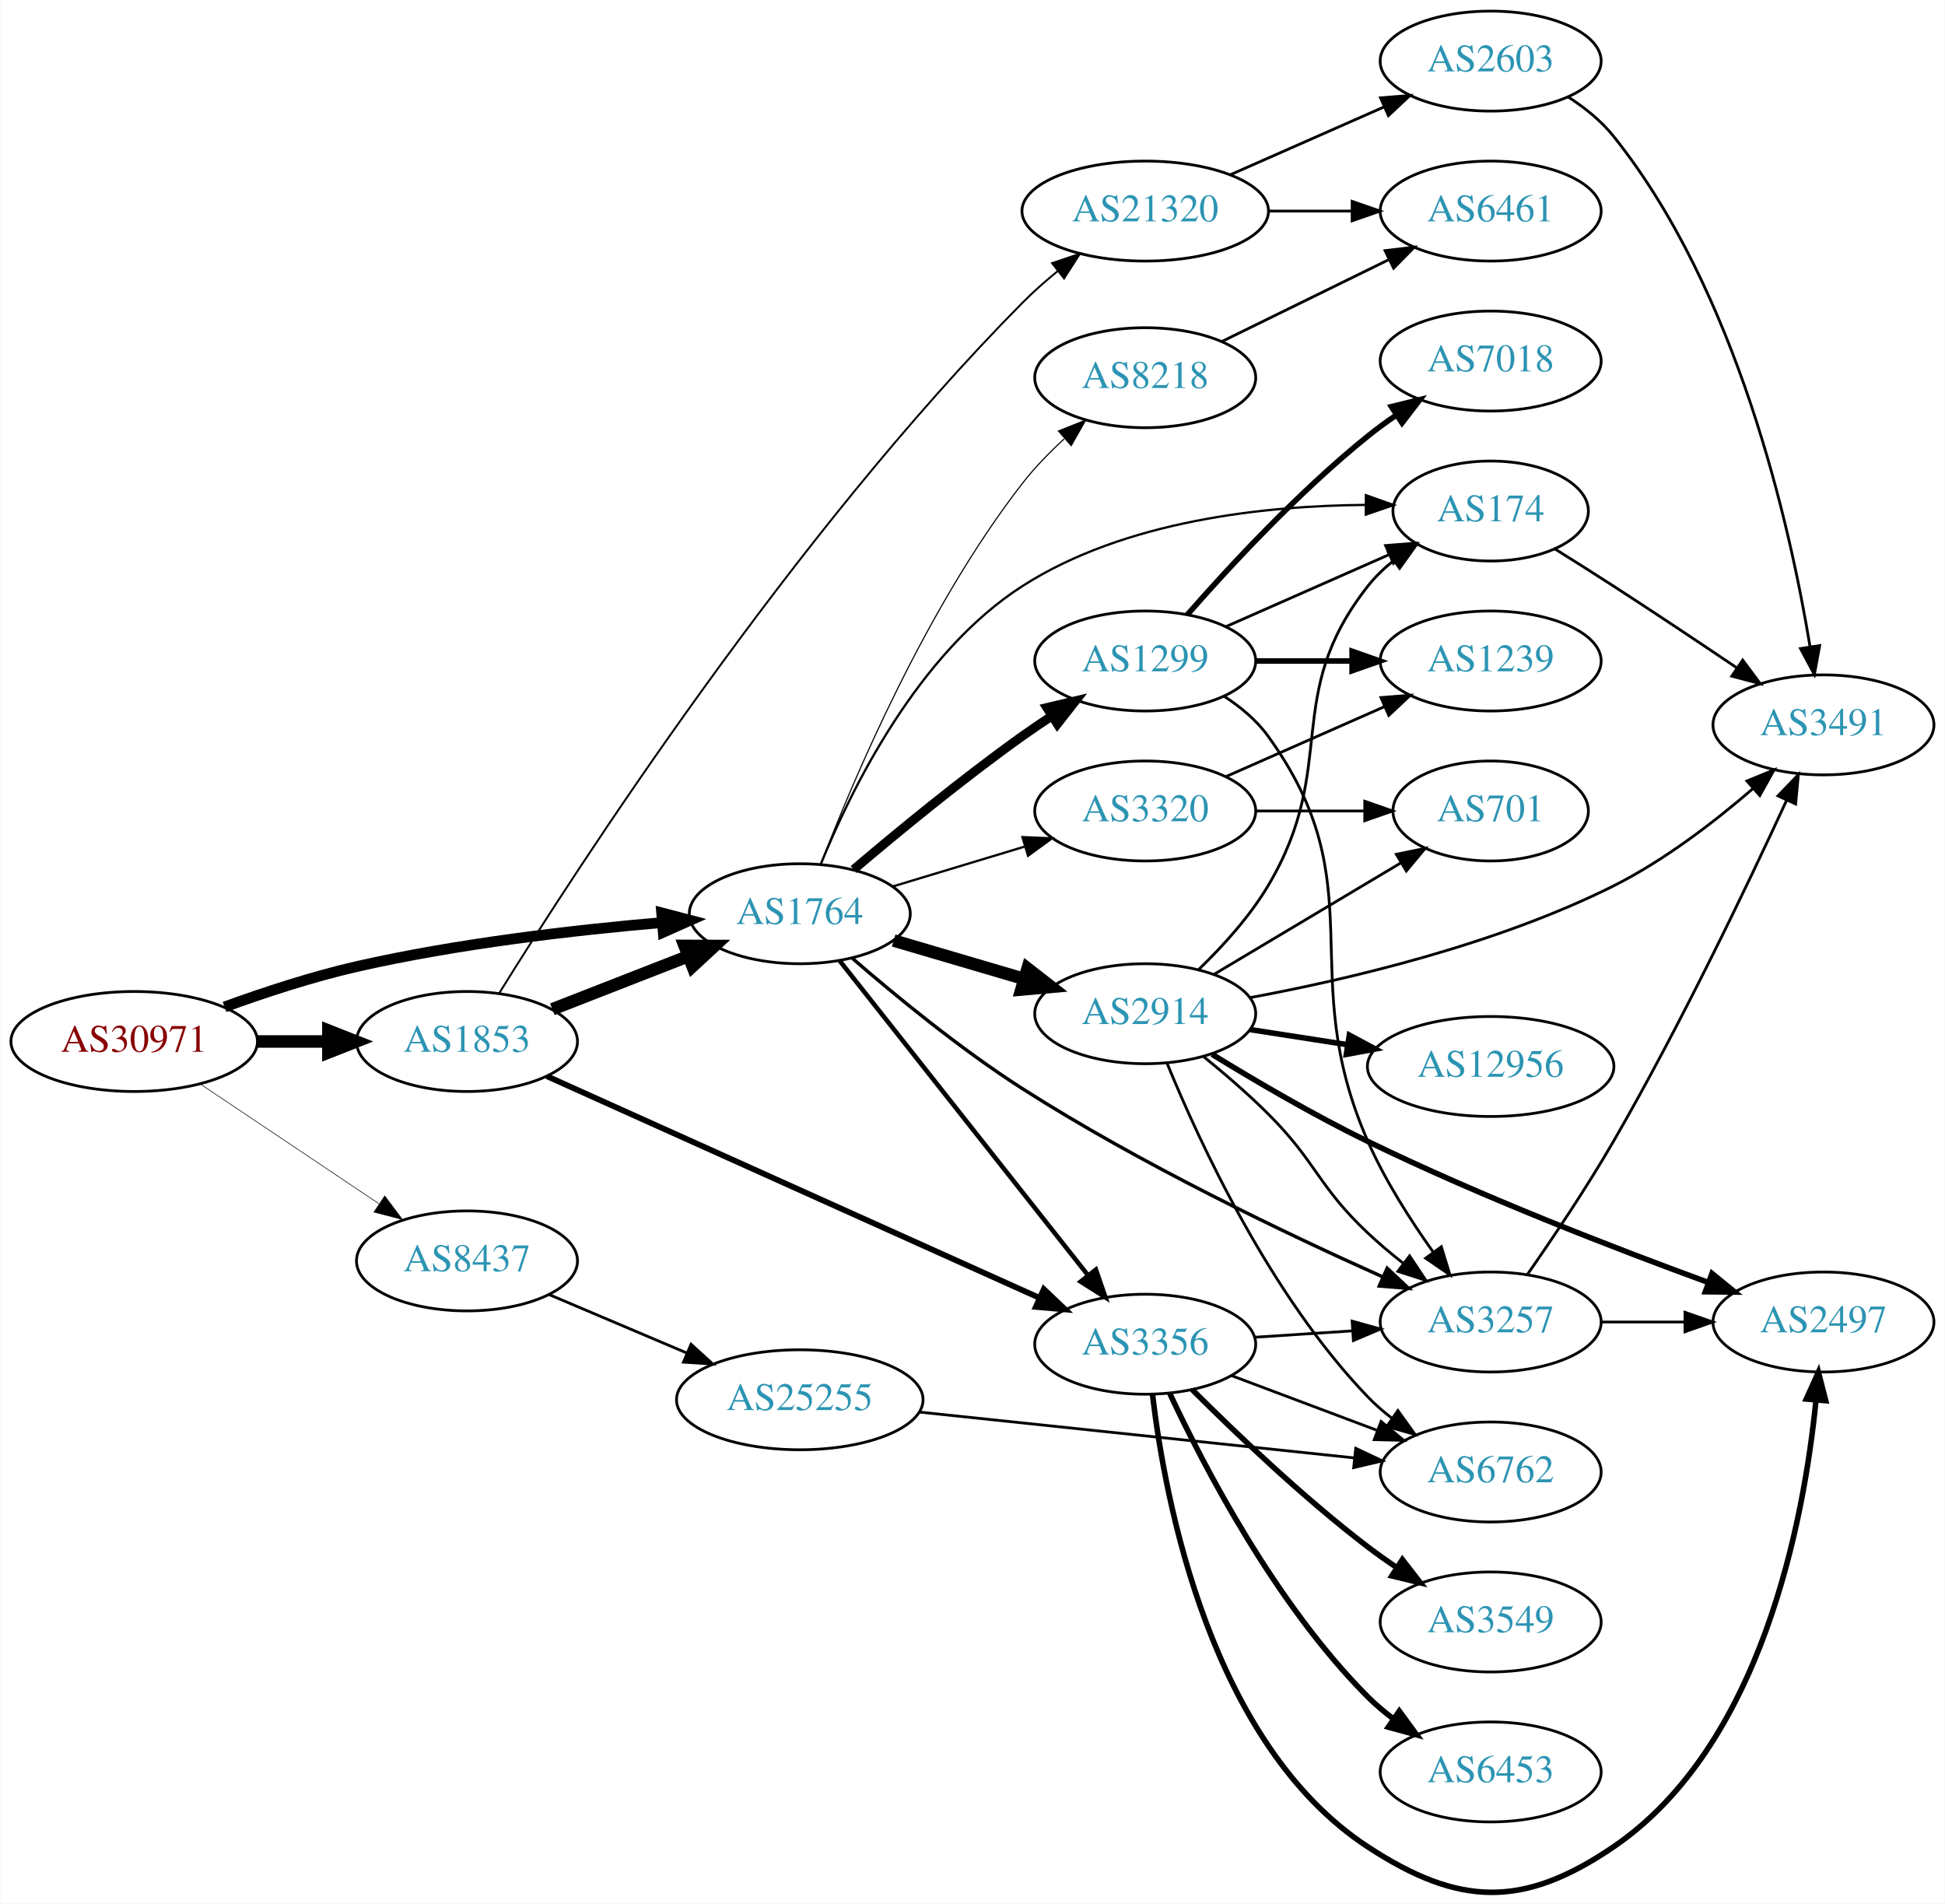
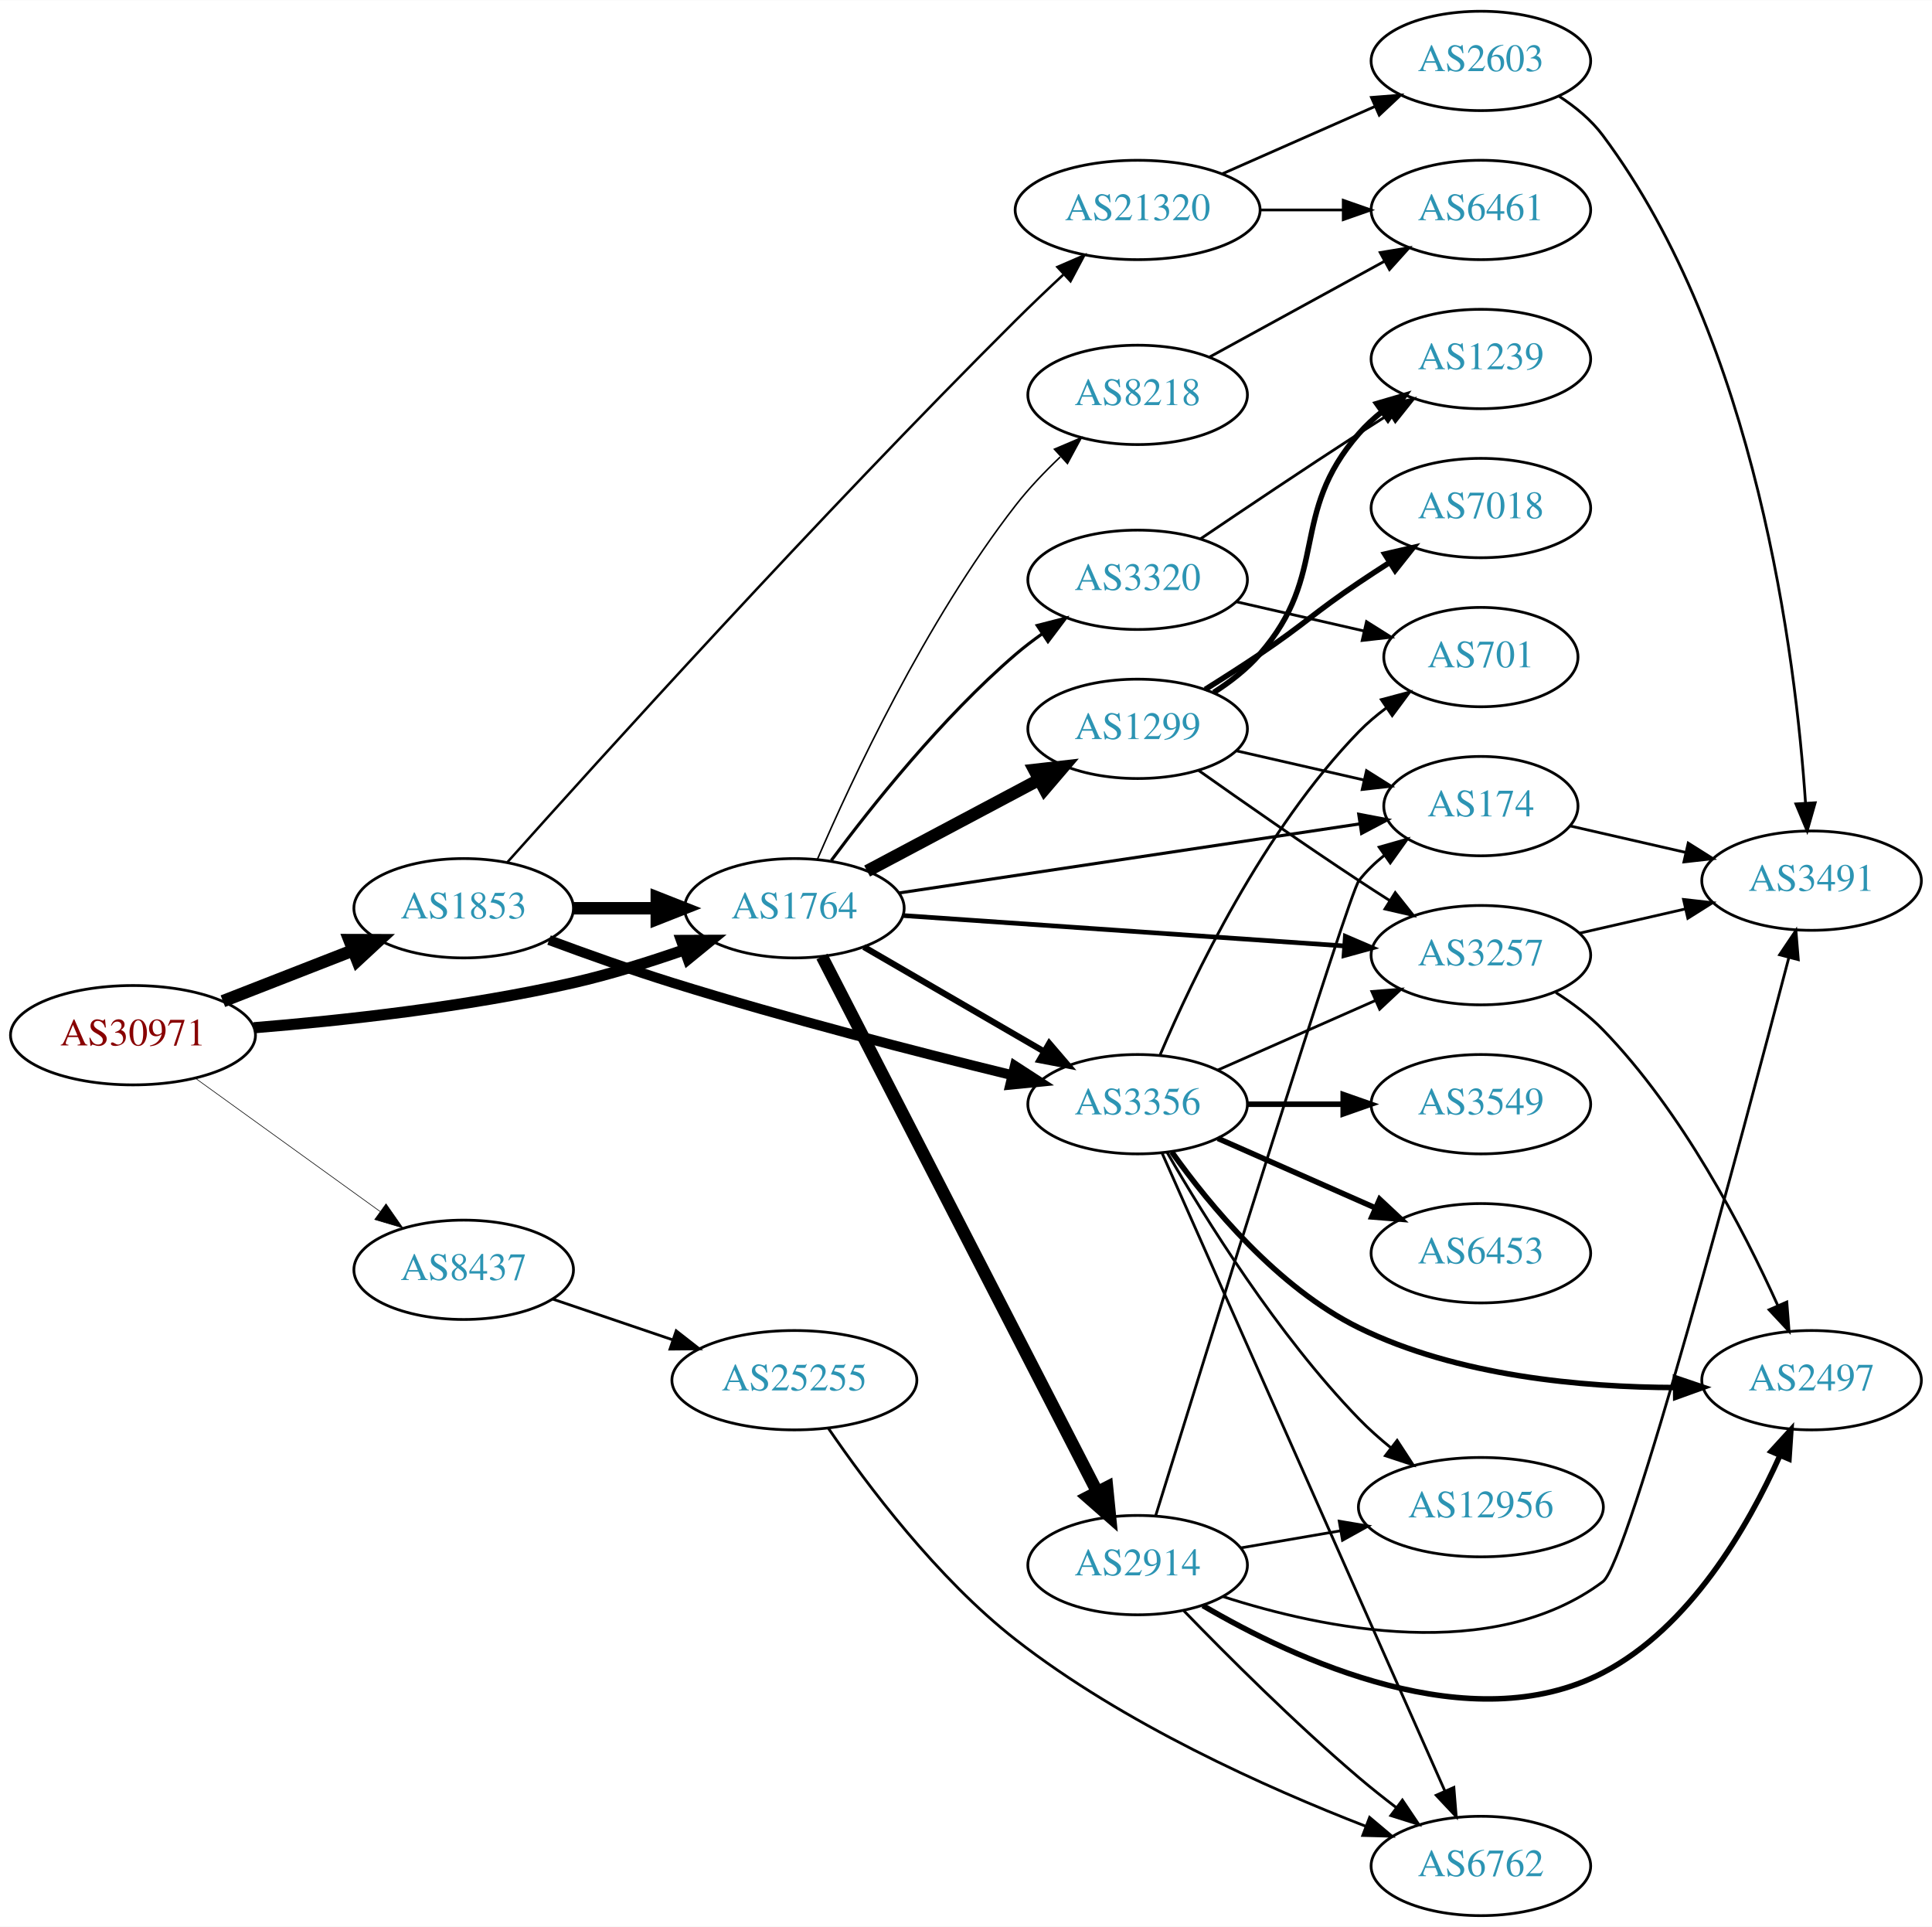
- <svg xmlns="http://www.w3.org/2000/svg" xmlns:xlink="http://www.w3.org/1999/xlink" width="700pt" height="685pt" viewBox="0.00 0.00 700.15 685.39">
-   <g id="graph0" class="graph" transform="scale(1 1) rotate(0) translate(4 681.386)">
-     <polygon fill="white" stroke="none" points="-4,4 -4,-681.386 696.155,-681.386 696.155,4 -4,4" />
+ <svg xmlns="http://www.w3.org/2000/svg" xmlns:xlink="http://www.w3.org/1999/xlink" width="700pt" height="698pt" viewBox="0.00 0.00 700.15 698.00">
+   <g id="graph0" class="graph" transform="scale(1 1) rotate(0) translate(4 694)">
+     <polygon fill="white" stroke="none" points="-4,4 -4,-694 696.155,-694 696.155,4 -4,4" />
    <g id="node1" class="node">
      <g id="a_node1">
        <a xlink:href="/asn/30971" xlink:title="AS30971 ~ Jakob-Haringer-Strasse 8 [AT]">
-           <ellipse fill="#ffffff" stroke="black" cx="44.196" cy="-306.386" rx="44.393" ry="18" />
-           <text text-anchor="middle" x="44.196" y="-302.686" font-family="Times,serif" font-size="14.00" fill="#880000">AS30971</text>
+           <ellipse fill="#ffffff" stroke="black" cx="44.196" cy="-319" rx="44.393" ry="18" />
+           <text text-anchor="middle" x="44.196" y="-315.3" font-family="Times,serif" font-size="14.00" fill="#880000">AS30971</text>
        </a>
      </g>
    </g>
    <g id="node2" class="node">
      <g id="a_node2">
        <a xlink:href="/asn/1764" xlink:title="AS1764 ~ NEXTLAYER-AS [AT]">
-           <ellipse fill="#ffffff" stroke="black" cx="283.881" cy="-352.386" rx="39.794" ry="18" />
-           <text text-anchor="middle" x="283.881" y="-348.686" font-family="Times,serif" font-size="14.00" fill="#2c94b3">AS1764</text>
+           <ellipse fill="#ffffff" stroke="black" cx="283.881" cy="-365" rx="39.794" ry="18" />
+           <text text-anchor="middle" x="283.881" y="-361.3" font-family="Times,serif" font-size="14.00" fill="#2c94b3">AS1764</text>
        </a>
      </g>
    </g>
    <g id="edge1" class="edge">
-       <path fill="none" stroke="black" stroke-width="3.857" d="M76.741,-318.836C91.081,-324.053 108.387,-329.741 124.392,-333.386 160.685,-341.652 202.523,-346.475 234.097,-349.192" />
-       <polygon fill="black" stroke="black" stroke-width="3.857" points="234.136,-352.706 244.389,-350.034 234.707,-345.73 234.136,-352.706" />
+       <path fill="none" stroke="black" stroke-width="4.05" d="M87.989,-321.694C120.121,-324.302 165.046,-329.199 203.685,-338 216.985,-341.029 231.183,-345.469 243.831,-349.876" />
+       <polygon fill="black" stroke="black" stroke-width="4.05" points="242.986,-353.338 253.595,-353.377 245.377,-346.666 242.986,-353.338" />
    </g>
    <g id="node3" class="node">
      <g id="a_node3">
        <a xlink:href="/asn/1853" xlink:title="AS1853 ~ ACOnet Backbone [AT]">
-           <ellipse fill="#ffffff" stroke="black" cx="164.039" cy="-306.386" rx="39.794" ry="18" />
-           <text text-anchor="middle" x="164.039" y="-302.686" font-family="Times,serif" font-size="14.00" fill="#2c94b3">AS1853</text>
+           <ellipse fill="#ffffff" stroke="black" cx="164.039" cy="-365" rx="39.794" ry="18" />
+           <text text-anchor="middle" x="164.039" y="-361.3" font-family="Times,serif" font-size="14.00" fill="#2c94b3">AS1853</text>
        </a>
      </g>
    </g>
    <g id="edge2" class="edge">
-       <path fill="none" stroke="black" stroke-width="4.5" d="M88.407,-306.386C96.72,-306.386 105.482,-306.386 113.965,-306.386" />
-       <polygon fill="black" stroke="black" stroke-width="4.5" points="114.123,-310.324 124.123,-306.386 114.123,-302.449 114.123,-310.324" />
+       <path fill="none" stroke="black" stroke-width="4.5" d="M76.776,-331.327C91.205,-336.96 108.444,-343.689 123.706,-349.646" />
+       <polygon fill="black" stroke="black" stroke-width="4.5" points="122.652,-353.462 133.399,-353.43 125.516,-346.126 122.652,-353.462" />
    </g>
    <g id="node4" class="node">
      <g id="a_node4">
        <a xlink:href="/asn/8437" xlink:title="AS8437 ~ Hutchison Drei Austria GmbH [AT]">
-           <ellipse fill="#ffffff" stroke="black" cx="164.039" cy="-227.386" rx="39.794" ry="18" />
-           <text text-anchor="middle" x="164.039" y="-223.686" font-family="Times,serif" font-size="14.00" fill="#2c94b3">AS8437</text>
+           <ellipse fill="#ffffff" stroke="black" cx="164.039" cy="-234" rx="39.794" ry="18" />
+           <text text-anchor="middle" x="164.039" y="-230.3" font-family="Times,serif" font-size="14.00" fill="#2c94b3">AS8437</text>
        </a>
      </g>
    </g>
    <g id="edge3" class="edge">
-       <path fill="none" stroke="black" stroke-width="0.214" d="M67.917,-291.154C86.211,-278.89 112.106,-261.53 132.26,-248.02" />
-       <polygon fill="black" stroke="black" stroke-width="0.214" points="134.43,-250.779 140.787,-242.303 130.532,-244.965 134.43,-250.779" />
+       <path fill="none" stroke="black" stroke-width="0.225" d="M66.81,-303.41C85.615,-289.846 113.032,-270.07 133.795,-255.094" />
+       <polygon fill="black" stroke="black" stroke-width="0.225" points="135.895,-257.894 141.958,-249.205 131.8,-252.217 135.895,-257.894" />
    </g>
    <g id="node5" class="node">
      <g id="a_node5">
-         <a xlink:href="/asn/3257" xlink:title="AS3257 ~ GTT [DE]">
-           <ellipse fill="#ffffff" stroke="black" cx="532.666" cy="-205.386" rx="39.794" ry="18" />
-           <text text-anchor="middle" x="532.666" y="-201.686" font-family="Times,serif" font-size="14.00" fill="#2c94b3">AS3257</text>
+         <a xlink:href="/asn/8218" xlink:title="AS8218 ~ legacy Neotelecoms [FR]">
+           <ellipse fill="#ffffff" stroke="black" cx="408.273" cy="-551" rx="39.794" ry="18" />
+           <text text-anchor="middle" x="408.273" y="-547.3" font-family="Times,serif" font-size="14.00" fill="#2c94b3">AS8218</text>
        </a>
      </g>
    </g>
    <g id="edge4" class="edge">
-       <path fill="none" stroke="black" stroke-width="1.227" d="M302.637,-336.491C318.182,-323.017 341.718,-303.664 364.077,-289.386 406.575,-262.248 459.017,-237.191 493.8,-221.636" />
-       <polygon fill="black" stroke="black" stroke-width="1.227" points="495.394,-224.758 503.119,-217.507 492.559,-218.358 495.394,-224.758" />
+       <path fill="none" stroke="black" stroke-width="0.562" d="M292.226,-382.74C304.566,-411.385 331.352,-468.87 364.077,-511 368.819,-517.104 374.529,-523.093 380.221,-528.501" />
+       <polygon fill="black" stroke="black" stroke-width="0.562" points="378.128,-531.329 387.879,-535.473 382.841,-526.153 378.128,-531.329" />
    </g>
    <g id="node6" class="node">
      <g id="a_node6">
-         <a xlink:href="/asn/2914" xlink:title="AS2914 ~ NTT America, Inc. [US]">
-           <ellipse fill="#ffffff" stroke="black" cx="408.273" cy="-316.386" rx="39.794" ry="18" />
-           <text text-anchor="middle" x="408.273" y="-312.686" font-family="Times,serif" font-size="14.00" fill="#2c94b3">AS2914</text>
+         <a xlink:href="/asn/174" xlink:title="AS174 ~ Cogent Communications [US]">
+           <ellipse fill="#ffffff" stroke="black" cx="532.666" cy="-402" rx="35.194" ry="18" />
+           <text text-anchor="middle" x="532.666" y="-398.3" font-family="Times,serif" font-size="14.00" fill="#2c94b3">AS174</text>
        </a>
      </g>
    </g>
    <g id="edge5" class="edge">
-       <path fill="none" stroke="black" stroke-width="4.5" d="M317.68,-342.739C332.085,-338.502 349.188,-333.471 364.57,-328.947" />
-       <polygon fill="black" stroke="black" stroke-width="4.5" points="365.901,-332.659 374.384,-326.06 363.679,-325.105 365.901,-332.659" />
+       <path fill="none" stroke="black" stroke-width="1.125" d="M321.827,-370.539C366.549,-377.244 441.716,-388.514 488.902,-395.589" />
+       <polygon fill="black" stroke="black" stroke-width="1.125" points="488.405,-399.053 498.814,-397.075 489.443,-392.13 488.405,-399.053" />
    </g>
    <g id="node7" class="node">
      <g id="a_node7">
-         <a xlink:href="/asn/8218" xlink:title="AS8218 ~ legacy Neotelecoms [FR]">
-           <ellipse fill="#ffffff" stroke="black" cx="408.273" cy="-545.386" rx="39.794" ry="18" />
-           <text text-anchor="middle" x="408.273" y="-541.686" font-family="Times,serif" font-size="14.00" fill="#2c94b3">AS8218</text>
+         <a xlink:href="/asn/2914" xlink:title="AS2914 ~ NTT America, Inc. [US]">
+           <ellipse fill="#ffffff" stroke="black" cx="408.273" cy="-127" rx="39.794" ry="18" />
+           <text text-anchor="middle" x="408.273" y="-123.3" font-family="Times,serif" font-size="14.00" fill="#2c94b3">AS2914</text>
        </a>
      </g>
    </g>
    <g id="edge6" class="edge">
-       <path fill="none" stroke="black" stroke-width="0.409" d="M291.481,-370.374C303.123,-400.631 329.393,-462.773 364.077,-507.386 368.443,-513.002 373.723,-518.434 379.071,-523.35" />
-       <polygon fill="black" stroke="black" stroke-width="0.409" points="377.02,-526.206 386.855,-530.145 381.623,-520.932 377.02,-526.206" />
+       <path fill="none" stroke="black" stroke-width="4.5" d="M293.881,-347.499C315.1,-306.237 368.367,-202.655 393.605,-153.58" />
+       <polygon fill="black" stroke="black" stroke-width="4.5" points="397.189,-155.22 398.26,-144.526 390.185,-151.619 397.189,-155.22" />
    </g>
    <g id="node8" class="node">
      <g id="a_node8">
-         <a xlink:href="/asn/1299" xlink:title="AS1299 ~ Telia Carrier [EU]">
-           <ellipse fill="#ffffff" stroke="black" cx="408.273" cy="-443.386" rx="39.794" ry="18" />
-           <text text-anchor="middle" x="408.273" y="-439.686" font-family="Times,serif" font-size="14.00" fill="#2c94b3">AS1299</text>
+         <a xlink:href="/asn/3257" xlink:title="AS3257 ~ GTT [DE]">
+           <ellipse fill="#ffffff" stroke="black" cx="532.666" cy="-348" rx="39.794" ry="18" />
+           <text text-anchor="middle" x="532.666" y="-344.3" font-family="Times,serif" font-size="14.00" fill="#2c94b3">AS3257</text>
        </a>
      </g>
    </g>
    <g id="edge7" class="edge">
-       <path fill="none" stroke="black" stroke-width="3.273" d="M303.264,-368.302C319.005,-381.67 342.483,-400.997 364.077,-416.386 367.48,-418.811 371.099,-421.261 374.737,-423.643" />
-       <polygon fill="black" stroke="black" stroke-width="3.273" points="372.86,-426.598 383.17,-429.038 376.632,-420.701 372.86,-426.598" />
+       <path fill="none" stroke="black" stroke-width="1.688" d="M323.17,-362.362C366.217,-359.397 436.204,-354.576 483.071,-351.347" />
+       <polygon fill="black" stroke="black" stroke-width="1.688" points="483.551,-354.823 493.286,-350.644 483.069,-347.839 483.551,-354.823" />
    </g>
    <g id="node9" class="node">
      <g id="a_node9">
        <a xlink:href="/asn/3356" xlink:title="AS3356 ~ Level 3 Parent, LLC [US]">
-           <ellipse fill="#ffffff" stroke="black" cx="408.273" cy="-197.386" rx="39.794" ry="18" />
-           <text text-anchor="middle" x="408.273" y="-193.686" font-family="Times,serif" font-size="14.00" fill="#2c94b3">AS3356</text>
+           <ellipse fill="#ffffff" stroke="black" cx="408.273" cy="-294" rx="39.794" ry="18" />
+           <text text-anchor="middle" x="408.273" y="-290.3" font-family="Times,serif" font-size="14.00" fill="#2c94b3">AS3356</text>
        </a>
      </g>
    </g>
    <g id="edge8" class="edge">
-       <path fill="none" stroke="black" stroke-width="1.636" d="M298.212,-335.503C319.824,-308.134 362.611,-253.947 387.688,-222.189" />
-       <polygon fill="black" stroke="black" stroke-width="1.636" points="390.508,-224.265 393.959,-214.248 385.015,-219.927 390.508,-224.265" />
+       <path fill="none" stroke="black" stroke-width="2.25" d="M309.062,-350.973C327.753,-340.13 353.823,-325.006 374.407,-313.066" />
+       <polygon fill="black" stroke="black" stroke-width="2.25" points="376.249,-316.044 383.143,-307.998 372.737,-309.989 376.249,-316.044" />
    </g>
    <g id="node10" class="node">
      <g id="a_node10">
-         <a xlink:href="/asn/3320" xlink:title="AS3320 ~ DTAG [DE]">
-           <ellipse fill="#ffffff" stroke="black" cx="408.273" cy="-389.386" rx="39.794" ry="18" />
-           <text text-anchor="middle" x="408.273" y="-385.686" font-family="Times,serif" font-size="14.00" fill="#2c94b3">AS3320</text>
+         <a xlink:href="/asn/1299" xlink:title="AS1299 ~ Telia Carrier [EU]">
+           <ellipse fill="#ffffff" stroke="black" cx="408.273" cy="-430" rx="39.794" ry="18" />
+           <text text-anchor="middle" x="408.273" y="-426.3" font-family="Times,serif" font-size="14.00" fill="#2c94b3">AS1299</text>
        </a>
      </g>
    </g>
    <g id="edge9" class="edge">
-       <path fill="none" stroke="black" stroke-width="0.818" d="M317.359,-362.204C331.882,-366.595 349.196,-371.829 364.736,-376.527" />
-       <polygon fill="black" stroke="black" stroke-width="0.818" points="364.059,-379.979 374.644,-379.522 366.085,-373.278 364.059,-379.979" />
+       <path fill="none" stroke="black" stroke-width="4.5" d="M310.241,-378.468C328.254,-388.034 352.662,-400.997 372.492,-411.528" />
+       <polygon fill="black" stroke="black" stroke-width="4.5" points="370.846,-415.113 381.525,-416.326 374.54,-408.158 370.846,-415.113" />
    </g>
    <g id="node11" class="node">
      <g id="a_node11">
-         <a xlink:href="/asn/174" xlink:title="AS174 ~ Cogent Communications [US]">
-           <ellipse fill="#ffffff" stroke="black" cx="532.666" cy="-497.386" rx="35.194" ry="18" />
-           <text text-anchor="middle" x="532.666" y="-493.686" font-family="Times,serif" font-size="14.00" fill="#2c94b3">AS174</text>
+         <a xlink:href="/asn/3320" xlink:title="AS3320 ~ DTAG [DE]">
+           <ellipse fill="#ffffff" stroke="black" cx="408.273" cy="-484" rx="39.794" ry="18" />
+           <text text-anchor="middle" x="408.273" y="-480.3" font-family="Times,serif" font-size="14.00" fill="#2c94b3">AS3320</text>
        </a>
      </g>
    </g>
    <g id="edge10" class="edge">
-       <path fill="none" stroke="black" stroke-width="0.818" d="M291.429,-370.194C302.189,-396.743 326.266,-446.165 364.077,-470.386 401.006,-494.041 451.63,-499.319 487.549,-499.591" />
-       <polygon fill="black" stroke="black" stroke-width="0.818" points="487.747,-503.09 497.729,-499.538 487.711,-496.09 487.747,-503.09" />
+       <path fill="none" stroke="black" stroke-width="1.125" d="M297.258,-382.315C311.806,-401.91 337.372,-434.076 364.077,-457 367.087,-459.583 370.367,-462.09 373.731,-464.467" />
+       <polygon fill="black" stroke="black" stroke-width="1.125" points="371.897,-467.451 382.16,-470.082 375.778,-461.625 371.897,-467.451" />
    </g>
    <g id="edge33" class="edge">
-       <path fill="none" stroke="black" stroke-width="4.5" d="M194.775,-317.994C209.569,-323.769 227.646,-330.825 243.568,-337.04" />
-       <polygon fill="black" stroke="black" stroke-width="4.5" points="242.407,-340.814 253.154,-340.782 245.27,-333.478 242.407,-340.814" />
-     </g>
-     <g id="edge34" class="edge">
-       <path fill="none" stroke="black" stroke-width="2.077" d="M192.826,-293.882C236.515,-274.223 321.315,-236.066 370.169,-214.082" />
-       <polygon fill="black" stroke="black" stroke-width="2.077" points="371.755,-217.207 379.438,-209.911 368.882,-210.823 371.755,-217.207" />
+       <path fill="none" stroke="black" stroke-width="4.5" d="M203.951,-365C213.505,-365 223.854,-365 233.817,-365" />
+       <polygon fill="black" stroke="black" stroke-width="4.5" points="234.009,-368.938 244.009,-365 234.009,-361.063 234.009,-368.938" />
+     </g>
+     <g id="edge35" class="edge">
+       <path fill="none" stroke="black" stroke-width="3.6" d="M194.975,-353.472C208.53,-348.434 224.817,-342.63 239.685,-338 280.94,-325.152 328.66,-312.87 362.603,-304.563" />
+       <polygon fill="black" stroke="black" stroke-width="3.6" points="363.781,-307.878 372.672,-302.116 362.128,-301.076 363.781,-307.878" />
    </g>
    <g id="node22" class="node">
      <g id="a_node22">
        <a xlink:href="/asn/21320" xlink:title="AS21320 ~ GEANT Vereniging [EU]">
-           <ellipse fill="#ffffff" stroke="black" cx="408.273" cy="-605.386" rx="44.393" ry="18" />
-           <text text-anchor="middle" x="408.273" y="-601.686" font-family="Times,serif" font-size="14.00" fill="#2c94b3">AS21320</text>
-         </a>
-       </g>
-     </g>
-     <g id="edge35" class="edge">
-       <path fill="none" stroke="black" stroke-width="0.692" d="M175.685,-323.847C203.298,-368.335 280.888,-488.362 364.077,-572.386 367.978,-576.326 372.364,-580.196 376.806,-583.82" />
-       <polygon fill="black" stroke="black" stroke-width="0.692" points="374.735,-586.643 384.77,-590.04 379.043,-581.126 374.735,-586.643" />
+           <ellipse fill="#ffffff" stroke="black" cx="408.273" cy="-618" rx="44.393" ry="18" />
+           <text text-anchor="middle" x="408.273" y="-614.3" font-family="Times,serif" font-size="14.00" fill="#2c94b3">AS21320</text>
+         </a>
+       </g>
+     </g>
+     <g id="edge34" class="edge">
+       <path fill="none" stroke="black" stroke-width="0.9" d="M179.876,-381.683C212.425,-418.098 292.878,-507.122 364.077,-578 369.555,-583.453 375.566,-589.175 381.317,-594.531" />
+       <polygon fill="black" stroke="black" stroke-width="0.9" points="379.201,-597.341 388.924,-601.549 383.947,-592.196 379.201,-597.341" />
    </g>
    <g id="node24" class="node">
      <g id="a_node24">
        <a xlink:href="/asn/25255" xlink:title="AS25255 ~ ==&gt; TELE2 AUSTRIA &lt;== [AT]">
-           <ellipse fill="#ffffff" stroke="black" cx="283.881" cy="-177.386" rx="44.393" ry="18" />
-           <text text-anchor="middle" x="283.881" y="-173.686" font-family="Times,serif" font-size="14.00" fill="#2c94b3">AS25255</text>
+           <ellipse fill="#ffffff" stroke="black" cx="283.881" cy="-194" rx="44.393" ry="18" />
+           <text text-anchor="middle" x="283.881" y="-190.3" font-family="Times,serif" font-size="14.00" fill="#2c94b3">AS25255</text>
        </a>
      </g>
    </g>
    <g id="edge39" class="edge">
-       <path fill="none" stroke="black" d="M193.565,-215.283C208.484,-208.953 226.982,-201.104 243.268,-194.194" />
-       <polygon fill="black" stroke="black" points="244.719,-197.38 252.558,-190.252 241.985,-190.936 244.719,-197.38" />
-     </g>
-     <g id="node16" class="node">
-       <g id="a_node16">
+       <path fill="none" stroke="black" d="M196.309,-223.386C209.605,-218.872 225.331,-213.535 239.707,-208.655" />
+       <polygon fill="black" stroke="black" points="241.054,-211.894 249.398,-205.365 238.804,-205.265 241.054,-211.894" />
+     </g>
+     <g id="node12" class="node">
+       <g id="a_node12">
+         <a xlink:href="/asn/6461" xlink:title="AS6461 ~ ZAYO-6461 [US]">
+           <ellipse fill="#ffffff" stroke="black" cx="532.666" cy="-618" rx="39.794" ry="18" />
+           <text text-anchor="middle" x="532.666" y="-614.3" font-family="Times,serif" font-size="14.00" fill="#2c94b3">AS6461</text>
+         </a>
+       </g>
+     </g>
+     <g id="edge11" class="edge">
+       <path fill="none" stroke="black" d="M434.337,-564.72C452.652,-574.747 477.696,-588.456 497.792,-599.457" />
+       <polygon fill="black" stroke="black" points="496.183,-602.566 506.636,-604.298 499.545,-596.426 496.183,-602.566" />
+     </g>
+     <g id="node13" class="node">
+       <g id="a_node13">
+         <a xlink:href="/asn/3491" xlink:title="AS3491 ~ PCCW Global, Inc. [US]">
+           <ellipse fill="#ffffff" stroke="black" cx="652.508" cy="-375" rx="39.794" ry="18" />
+           <text text-anchor="middle" x="652.508" y="-371.3" font-family="Times,serif" font-size="14.00" fill="#2c94b3">AS3491</text>
+         </a>
+       </g>
+     </g>
+     <g id="edge12" class="edge">
+       <path fill="none" stroke="black" d="M564.936,-394.835C577.775,-391.894 592.88,-388.433 606.847,-385.233" />
+       <polygon fill="black" stroke="black" points="607.802,-388.605 616.768,-382.96 606.239,-381.781 607.802,-388.605" />
+     </g>
+     <g id="edge22" class="edge">
+       <path fill="none" stroke="black" d="M414.791,-144.842C432.157,-200.927 484.769,-370.238 488.469,-375 491.095,-378.378 494.27,-381.444 497.694,-384.194" />
+       <polygon fill="black" stroke="black" points="495.802,-387.142 505.993,-390.039 499.832,-381.419 495.802,-387.142" />
+     </g>
+     <g id="edge23" class="edge">
+       <path fill="none" stroke="black" d="M439.249,-115.589C475.618,-103.868 537.003,-91.17 576.862,-121 586.164,-127.962 627.356,-282.447 644.246,-347.023" />
+       <polygon fill="black" stroke="black" points="640.92,-348.138 646.831,-356.93 647.693,-346.371 640.92,-348.138" />
+     </g>
+     <g id="node14" class="node">
+       <g id="a_node14">
        <a xlink:href="/asn/2497" xlink:title="AS2497 ~ Internet Initiative Japan Inc. [JP]">
-           <ellipse fill="#ffffff" stroke="black" cx="652.508" cy="-205.386" rx="39.794" ry="18" />
-           <text text-anchor="middle" x="652.508" y="-201.686" font-family="Times,serif" font-size="14.00" fill="#2c94b3">AS2497</text>
-         </a>
-       </g>
-     </g>
-     <g id="edge31" class="edge">
-       <path fill="none" stroke="black" d="M572.578,-205.386C582.131,-205.386 592.481,-205.386 602.444,-205.386" />
-       <polygon fill="black" stroke="black" points="602.636,-208.886 612.636,-205.386 602.636,-201.886 602.636,-208.886" />
-     </g>
-     <g id="node21" class="node">
-       <g id="a_node21">
-         <a xlink:href="/asn/3491" xlink:title="AS3491 ~ PCCW Global, Inc. [US]">
-           <ellipse fill="#ffffff" stroke="black" cx="652.508" cy="-420.386" rx="39.794" ry="18" />
-           <text text-anchor="middle" x="652.508" y="-416.686" font-family="Times,serif" font-size="14.00" fill="#2c94b3">AS3491</text>
-         </a>
-       </g>
-     </g>
-     <g id="edge30" class="edge">
-       <path fill="none" stroke="black" d="M545.816,-222.394C554.823,-235.296 567.165,-253.612 576.862,-270.386 601.032,-312.198 625.249,-362.869 639.286,-393.321" />
-       <polygon fill="black" stroke="black" points="636.125,-394.827 643.472,-402.461 642.49,-391.911 636.125,-394.827" />
-     </g>
-     <g id="edge26" class="edge">
-       <path fill="none" stroke="black" d="M429.273,-300.967C436.806,-294.843 445.282,-287.557 452.469,-280.386 470.113,-262.782 470.329,-254.479 488.469,-237.386 492.36,-233.72 496.673,-230.092 501.023,-226.669" />
-       <polygon fill="black" stroke="black" points="503.47,-229.207 509.335,-220.383 499.248,-223.624 503.47,-229.207" />
-     </g>
-     <g id="edge29" class="edge">
-       <path fill="none" stroke="black" d="M427.624,-332.398C436.152,-340.644 445.847,-351.284 452.469,-362.386 478.39,-405.839 457.171,-430.632 488.469,-470.386 491.116,-473.748 494.305,-476.803 497.736,-479.547" />
-       <polygon fill="black" stroke="black" points="495.849,-482.499 506.043,-485.386 499.874,-476.772 495.849,-482.499" />
-     </g>
-     <g id="edge23" class="edge">
-       <path fill="none" stroke="black" stroke-width="2" d="M432.346,-301.776C447.888,-292.237 469.024,-279.846 488.469,-270.386 529.245,-250.549 577.707,-231.81 611.14,-219.597" />
-       <polygon fill="black" stroke="black" stroke-width="2" points="612.371,-222.873 620.58,-216.176 609.986,-216.292 612.371,-222.873" />
+           <ellipse fill="#ffffff" stroke="black" cx="652.508" cy="-194" rx="39.794" ry="18" />
+           <text text-anchor="middle" x="652.508" y="-190.3" font-family="Times,serif" font-size="14.00" fill="#2c94b3">AS2497</text>
+         </a>
+       </g>
+     </g>
+     <g id="edge19" class="edge">
+       <path fill="none" stroke="black" stroke-width="2" d="M431.917,-112.344C465.317,-92.74 529.001,-63.167 576.862,-88 608.433,-104.381 629.47,-140.928 640.949,-166.504" />
+       <polygon fill="black" stroke="black" stroke-width="2" points="637.873,-168.212 645.017,-176.036 644.311,-165.464 637.873,-168.212" />
+     </g>
+     <g id="node17" class="node">
+       <g id="a_node17">
+         <a xlink:href="/asn/12956" xlink:title="AS12956 ~ TELXIUS [ES]">
+           <ellipse fill="#ffffff" stroke="black" cx="532.666" cy="-148" rx="44.393" ry="18" />
+           <text text-anchor="middle" x="532.666" y="-144.3" font-family="Times,serif" font-size="14.00" fill="#2c94b3">AS12956</text>
+         </a>
+       </g>
+     </g>
+     <g id="edge20" class="edge">
+       <path fill="none" stroke="black" d="M445.664,-133.244C457.004,-135.19 469.713,-137.37 481.808,-139.446" />
+       <polygon fill="black" stroke="black" points="481.334,-142.915 491.782,-141.157 482.518,-136.016 481.334,-142.915" />
    </g>
    <g id="node18" class="node">
      <g id="a_node18">
        <a xlink:href="/asn/6762" xlink:title="AS6762 ~ TELECOM ITALIA SPARKLE S.p.A. [IT]">
-           <ellipse fill="#ffffff" stroke="black" cx="532.666" cy="-151.386" rx="39.794" ry="18" />
-           <text text-anchor="middle" x="532.666" y="-147.686" font-family="Times,serif" font-size="14.00" fill="#2c94b3">AS6762</text>
-         </a>
-       </g>
-     </g>
-     <g id="edge28" class="edge">
-       <path fill="none" stroke="black" d="M416.176,-298.466C427.724,-270.27 453.212,-214.996 488.469,-178.386 491.077,-175.679 494.009,-173.126 497.086,-170.752" />
-       <polygon fill="black" stroke="black" points="499.263,-173.5 505.447,-164.898 495.248,-167.766 499.263,-173.5" />
+           <ellipse fill="#ffffff" stroke="black" cx="532.666" cy="-18" rx="39.794" ry="18" />
+           <text text-anchor="middle" x="532.666" y="-14.3" font-family="Times,serif" font-size="14.00" fill="#2c94b3">AS6762</text>
+         </a>
+       </g>
+     </g>
+     <g id="edge21" class="edge">
+       <path fill="none" stroke="black" d="M425.055,-110.414C440.626,-94.355 465.383,-69.623 488.469,-50 492.736,-46.373 497.376,-42.689 501.979,-39.173" />
+       <polygon fill="black" stroke="black" points="504.223,-41.866 510.137,-33.075 500.032,-36.259 504.223,-41.866" />
+     </g>
+     <g id="edge14" class="edge">
+       <path fill="none" stroke="black" d="M568.385,-355.955C580.385,-358.704 594.006,-361.825 606.698,-364.733" />
+       <polygon fill="black" stroke="black" points="606.101,-368.187 616.63,-367.009 607.664,-361.364 606.101,-368.187" />
+     </g>
+     <g id="edge13" class="edge">
+       <path fill="none" stroke="black" d="M559.847,-334.452C565.859,-330.609 571.927,-326.071 576.862,-321 605.614,-291.453 627.755,-248.759 640.209,-221.192" />
+       <polygon fill="black" stroke="black" points="643.53,-222.335 644.354,-211.772 637.123,-219.516 643.53,-222.335" />
+     </g>
+     <g id="edge29" class="edge">
+       <path fill="none" stroke="black" d="M437.353,-306.389C454.3,-313.866 476.098,-323.483 494.467,-331.588" />
+       <polygon fill="black" stroke="black" points="493.155,-334.834 503.717,-335.669 495.981,-328.43 493.155,-334.834" />
+     </g>
+     <g id="edge24" class="edge">
+       <path fill="none" stroke="black" stroke-width="2" d="M420.643,-276.685C434.267,-257.533 458.986,-227.473 488.469,-213 524.171,-195.474 569.402,-191.411 603.161,-191.34" />
+       <polygon fill="black" stroke="black" stroke-width="2" points="603.214,-194.84 613.247,-191.435 603.281,-187.84 603.214,-194.84" />
+     </g>
+     <g id="edge30" class="edge">
+       <path fill="none" stroke="black" d="M418.99,-276.479C432.58,-252.91 458.938,-210.444 488.469,-180 492.033,-176.326 496.053,-172.758 500.169,-169.418" />
+       <polygon fill="black" stroke="black" points="502.317,-172.182 508.109,-163.31 498.049,-166.633 502.317,-172.182" />
+     </g>
+     <g id="edge27" class="edge">
+       <path fill="none" stroke="black" d="M417.116,-276.315C437.92,-229.4 494.625,-101.529 519.591,-45.229" />
+       <polygon fill="black" stroke="black" points="522.876,-46.455 523.73,-35.895 516.477,-43.617 522.876,-46.455" />
    </g>
    <g id="node19" class="node">
      <g id="a_node19">
-         <a xlink:href="/asn/701" xlink:title="AS701 ~ UUNET [US]">
-           <ellipse fill="#ffffff" stroke="black" cx="532.666" cy="-389.386" rx="35.194" ry="18" />
-           <text text-anchor="middle" x="532.666" y="-385.686" font-family="Times,serif" font-size="14.00" fill="#2c94b3">AS701</text>
+         <a xlink:href="/asn/3549" xlink:title="AS3549 ~ Level 3 Parent, LLC [US]">
+           <ellipse fill="#ffffff" stroke="black" cx="532.666" cy="-294" rx="39.794" ry="18" />
+           <text text-anchor="middle" x="532.666" y="-290.3" font-family="Times,serif" font-size="14.00" fill="#2c94b3">AS3549</text>
        </a>
      </g>
    </g>
    <g id="edge25" class="edge">
-       <path fill="none" stroke="black" d="M433.162,-330.635C452.312,-342.056 479.342,-358.178 500.245,-370.646" />
-       <polygon fill="black" stroke="black" points="498.695,-373.796 509.077,-375.913 502.281,-367.785 498.695,-373.796" />
+       <path fill="none" stroke="black" stroke-width="2" d="M447.999,-294C458.937,-294 470.988,-294 482.454,-294" />
+       <polygon fill="black" stroke="black" stroke-width="2" points="482.772,-297.5 492.772,-294 482.772,-290.5 482.772,-297.5" />
    </g>
    <g id="node20" class="node">
      <g id="a_node20">
-         <a xlink:href="/asn/12956" xlink:title="AS12956 ~ TELXIUS [ES]">
-           <ellipse fill="#ffffff" stroke="black" cx="532.666" cy="-297.386" rx="44.393" ry="18" />
-           <text text-anchor="middle" x="532.666" y="-293.686" font-family="Times,serif" font-size="14.00" fill="#2c94b3">AS12956</text>
-         </a>
-       </g>
-     </g>
-     <g id="edge24" class="edge">
-       <path fill="none" stroke="black" stroke-width="2" d="M445.995,-310.686C456.996,-308.978 469.26,-307.074 480.992,-305.253" />
-       <polygon fill="black" stroke="black" stroke-width="2" points="481.776,-308.673 491.121,-303.68 480.702,-301.756 481.776,-308.673" />
-     </g>
-     <g id="edge27" class="edge">
-       <path fill="none" stroke="black" d="M446.075,-322.188C481.07,-328.682 534.506,-341.178 576.862,-362.386 595.14,-371.538 613.302,-385.515 627.135,-397.454" />
-       <polygon fill="black" stroke="black" points="624.941,-400.186 634.747,-404.197 629.582,-394.946 624.941,-400.186" />
-     </g>
-     <g id="node12" class="node">
-       <g id="a_node12">
-         <a xlink:href="/asn/6461" xlink:title="AS6461 ~ ZAYO-6461 [US]">
-           <ellipse fill="#ffffff" stroke="black" cx="532.666" cy="-605.386" rx="39.794" ry="18" />
-           <text text-anchor="middle" x="532.666" y="-601.686" font-family="Times,serif" font-size="14.00" fill="#2c94b3">AS6461</text>
-         </a>
-       </g>
-     </g>
-     <g id="edge11" class="edge">
-       <path fill="none" stroke="black" d="M435.831,-558.405C453.473,-567.054 476.842,-578.51 496.087,-587.945" />
-       <polygon fill="black" stroke="black" points="494.64,-591.133 505.16,-592.392 497.722,-584.848 494.64,-591.133" />
-     </g>
-     <g id="edge14" class="edge">
-       <path fill="none" stroke="black" d="M436.565,-430.773C442.544,-426.901 448.319,-422.116 452.469,-416.386 491.679,-362.264 461.576,-331.569 488.469,-270.386 494.596,-256.449 503.665,-242.225 511.915,-230.65" />
-       <polygon fill="black" stroke="black" points="514.902,-232.496 518.001,-222.364 509.26,-228.352 514.902,-232.496" />
-     </g>
-     <g id="edge15" class="edge">
-       <path fill="none" stroke="black" d="M437.353,-455.775C454.781,-463.464 477.338,-473.417 496.022,-481.66" />
-       <polygon fill="black" stroke="black" points="494.83,-484.96 505.392,-485.794 497.655,-478.555 494.83,-484.96" />
-     </g>
-     <g id="node13" class="node">
-       <g id="a_node13">
-         <a xlink:href="/asn/7018" xlink:title="AS7018 ~ AT&amp;T Services, Inc. [US]">
-           <ellipse fill="#ffffff" stroke="black" cx="532.666" cy="-551.386" rx="39.794" ry="18" />
-           <text text-anchor="middle" x="532.666" y="-547.686" font-family="Times,serif" font-size="14.00" fill="#2c94b3">AS7018</text>
-         </a>
-       </g>
-     </g>
-     <g id="edge12" class="edge">
-       <path fill="none" stroke="black" stroke-width="2" d="M423.425,-460.049C438.527,-477.28 463.648,-504.411 488.469,-524.386 491.725,-527.006 495.25,-529.579 498.835,-532.032" />
-       <polygon fill="black" stroke="black" stroke-width="2" points="496.922,-534.963 507.207,-537.507 500.753,-529.105 496.922,-534.963" />
-     </g>
-     <g id="node14" class="node">
-       <g id="a_node14">
-         <a xlink:href="/asn/1239" xlink:title="AS1239 ~ Sprint [US]">
-           <ellipse fill="#ffffff" stroke="black" cx="532.666" cy="-443.386" rx="39.794" ry="18" />
-           <text text-anchor="middle" x="532.666" y="-439.686" font-family="Times,serif" font-size="14.00" fill="#2c94b3">AS1239</text>
-         </a>
-       </g>
-     </g>
-     <g id="edge13" class="edge">
-       <path fill="none" stroke="black" stroke-width="2" d="M447.999,-443.386C458.937,-443.386 470.988,-443.386 482.454,-443.386" />
-       <polygon fill="black" stroke="black" stroke-width="2" points="482.772,-446.886 492.772,-443.386 482.772,-439.886 482.772,-446.886" />
-     </g>
-     <g id="edge19" class="edge">
-       <path fill="none" stroke="black" d="M447.663,-199.895C458.833,-200.626 471.185,-201.433 482.903,-202.199" />
-       <polygon fill="black" stroke="black" points="482.784,-205.698 492.991,-202.858 483.241,-198.713 482.784,-205.698" />
+         <a xlink:href="/asn/6453" xlink:title="AS6453 ~ TATA COMMUNICATIONS (AMERICA) INC [US]">
+           <ellipse fill="#ffffff" stroke="black" cx="532.666" cy="-240" rx="39.794" ry="18" />
+           <text text-anchor="middle" x="532.666" y="-236.3" font-family="Times,serif" font-size="14.00" fill="#2c94b3">AS6453</text>
+         </a>
+       </g>
+     </g>
+     <g id="edge26" class="edge">
+       <path fill="none" stroke="black" stroke-width="2" d="M437.353,-281.611C454.3,-274.134 476.098,-264.517 494.467,-256.412" />
+       <polygon fill="black" stroke="black" stroke-width="2" points="495.981,-259.57 503.717,-252.331 493.155,-253.166 495.981,-259.57" />
+     </g>
+     <g id="node21" class="node">
+       <g id="a_node21">
+         <a xlink:href="/asn/701" xlink:title="AS701 ~ UUNET [US]">
+           <ellipse fill="#ffffff" stroke="black" cx="532.666" cy="-456" rx="35.194" ry="18" />
+           <text text-anchor="middle" x="532.666" y="-452.3" font-family="Times,serif" font-size="14.00" fill="#2c94b3">AS701</text>
+         </a>
+       </g>
+     </g>
+     <g id="edge28" class="edge">
+       <path fill="none" stroke="black" d="M416.464,-311.975C428.231,-339.682 453.805,-393.348 488.469,-429 491.452,-432.067 494.849,-434.94 498.399,-437.581" />
+       <polygon fill="black" stroke="black" points="496.594,-440.586 506.833,-443.308 500.526,-434.795 496.594,-440.586" />
+     </g>
+     <g id="edge17" class="edge">
+       <path fill="none" stroke="black" d="M444.019,-422.051C458.374,-418.767 475.134,-414.933 490.131,-411.502" />
+       <polygon fill="black" stroke="black" points="491.214,-414.845 500.181,-409.203 489.653,-408.021 491.214,-414.845" />
+     </g>
+     <g id="edge18" class="edge">
+       <path fill="none" stroke="black" d="M430.26,-415.013C446.114,-403.793 468.483,-388.175 488.469,-375 492.041,-372.645 495.806,-370.216 499.562,-367.826" />
+       <polygon fill="black" stroke="black" points="501.626,-370.662 508.219,-362.368 497.893,-364.74 501.626,-370.662" />
    </g>
    <g id="node15" class="node">
      <g id="a_node15">
-         <a xlink:href="/asn/3549" xlink:title="AS3549 ~ Level 3 Parent, LLC [US]">
-           <ellipse fill="#ffffff" stroke="black" cx="532.666" cy="-97.386" rx="39.794" ry="18" />
-           <text text-anchor="middle" x="532.666" y="-93.686" font-family="Times,serif" font-size="14.00" fill="#2c94b3">AS3549</text>
+         <a xlink:href="/asn/7018" xlink:title="AS7018 ~ AT&amp;T Services, Inc. [US]">
+           <ellipse fill="#ffffff" stroke="black" cx="532.666" cy="-510" rx="39.794" ry="18" />
+           <text text-anchor="middle" x="532.666" y="-506.3" font-family="Times,serif" font-size="14.00" fill="#2c94b3">AS7018</text>
+         </a>
+       </g>
+     </g>
+     <g id="edge15" class="edge">
+       <path fill="none" stroke="black" stroke-width="2" d="M432.771,-444.291C439.213,-448.316 446.158,-452.755 452.469,-457 468.847,-468.014 472.092,-471.986 488.469,-483 492.019,-485.388 495.77,-487.837 499.519,-490.239" />
+       <polygon fill="black" stroke="black" stroke-width="2" points="497.845,-493.322 508.168,-495.709 501.587,-487.406 497.845,-493.322" />
+     </g>
+     <g id="node16" class="node">
+       <g id="a_node16">
+         <a xlink:href="/asn/1239" xlink:title="AS1239 ~ Sprint [US]">
+           <ellipse fill="#ffffff" stroke="black" cx="532.666" cy="-564" rx="39.794" ry="18" />
+           <text text-anchor="middle" x="532.666" y="-560.3" font-family="Times,serif" font-size="14.00" fill="#2c94b3">AS1239</text>
        </a>
      </g>
    </g>
    <g id="edge16" class="edge">
-       <path fill="none" stroke="black" stroke-width="2" d="M425.172,-181.067C440.629,-165.614 465.128,-142.192 488.469,-124.386 491.792,-121.852 495.359,-119.333 498.968,-116.911" />
-       <polygon fill="black" stroke="black" stroke-width="2" points="500.877,-119.844 507.368,-111.471 497.072,-113.969 500.877,-119.844" />
-     </g>
-     <g id="edge17" class="edge">
-       <path fill="none" stroke="black" stroke-width="2" d="M410.908,-179.159C415.422,-141.061 431.775,-53.464 488.469,-16.386 521.348,5.116 544.379,5.709 576.862,-16.386 630.375,-52.787 645.525,-134.075 649.814,-177.224" />
-       <polygon fill="black" stroke="black" stroke-width="2" points="646.339,-177.66 650.687,-187.322 653.313,-177.057 646.339,-177.66" />
-     </g>
-     <g id="node17" class="node">
-       <g id="a_node17">
-         <a xlink:href="/asn/6453" xlink:title="AS6453 ~ TATA COMMUNICATIONS (AMERICA) INC [US]">
-           <ellipse fill="#ffffff" stroke="black" cx="532.666" cy="-43.386" rx="39.794" ry="18" />
-           <text text-anchor="middle" x="532.666" y="-39.686" font-family="Times,serif" font-size="14.00" fill="#2c94b3">AS6453</text>
-         </a>
-       </g>
-     </g>
-     <g id="edge18" class="edge">
-       <path fill="none" stroke="black" stroke-width="2" d="M417.124,-179.639C429.404,-153.369 455.231,-103.66 488.469,-70.386 491.272,-67.58 494.419,-64.929 497.702,-62.464" />
-       <polygon fill="black" stroke="black" stroke-width="2" points="499.771,-65.289 506.029,-56.74 495.806,-59.521 499.771,-65.289" />
-     </g>
-     <g id="edge20" class="edge">
-       <path fill="none" stroke="black" d="M439.528,-186.015C455.268,-180.099 474.715,-172.79 491.68,-166.414" />
-       <polygon fill="black" stroke="black" points="493.206,-169.58 501.335,-162.786 490.743,-163.027 493.206,-169.58" />
-     </g>
-     <g id="edge21" class="edge">
-       <path fill="none" stroke="black" d="M437.353,-401.775C454.3,-409.252 476.098,-418.869 494.467,-426.974" />
-       <polygon fill="black" stroke="black" points="493.155,-430.221 503.717,-431.055 495.981,-423.816 493.155,-430.221" />
-     </g>
-     <g id="edge22" class="edge">
-       <path fill="none" stroke="black" d="M447.999,-389.386C460.488,-389.386 474.427,-389.386 487.291,-389.386" />
-       <polygon fill="black" stroke="black" points="487.328,-392.886 497.328,-389.386 487.328,-385.886 487.328,-392.886" />
+       <path fill="none" stroke="black" stroke-width="2" d="M435.855,-443.179C441.855,-447.034 447.818,-451.669 452.469,-457 478.105,-486.377 462.833,-507.623 488.469,-537 490.941,-539.832 493.782,-542.468 496.802,-544.894" />
+       <polygon fill="black" stroke="black" stroke-width="2" points="494.915,-547.848 505.084,-550.821 498.989,-542.155 494.915,-547.848" />
    </g>
    <g id="edge32" class="edge">
-       <path fill="none" stroke="black" d="M555.725,-483.784C562.531,-479.537 570.031,-474.807 576.862,-470.386 591.578,-460.862 607.759,-450.064 621.283,-440.946" />
-       <polygon fill="black" stroke="black" points="623.419,-443.727 629.744,-435.227 619.499,-437.927 623.419,-443.727" />
-     </g>
-     <g id="edge36" class="edge">
-       <path fill="none" stroke="black" d="M452.769,-605.386C462.458,-605.386 472.795,-605.386 482.687,-605.386" />
-       <polygon fill="black" stroke="black" points="482.79,-608.886 492.79,-605.386 482.79,-601.886 482.79,-608.886" />
+       <path fill="none" stroke="black" d="M431.002,-498.806C446.848,-509.538 468.883,-524.329 488.469,-537 492.061,-539.324 495.838,-541.733 499.602,-544.114" />
+       <polygon fill="black" stroke="black" points="497.938,-547.201 508.267,-549.559 501.663,-541.275 497.938,-547.201" />
+     </g>
+     <g id="edge31" class="edge">
+       <path fill="none" stroke="black" d="M444.019,-476.051C458.374,-472.767 475.134,-468.933 490.131,-465.502" />
+       <polygon fill="black" stroke="black" points="491.214,-468.845 500.181,-463.203 489.653,-462.021 491.214,-468.845" />
+     </g>
+     <g id="edge37" class="edge">
+       <path fill="none" stroke="black" d="M452.769,-618C462.458,-618 472.795,-618 482.687,-618" />
+       <polygon fill="black" stroke="black" points="482.79,-621.5 492.79,-618 482.79,-614.5 482.79,-621.5" />
    </g>
    <g id="node23" class="node">
      <g id="a_node23">
        <a xlink:href="/asn/2603" xlink:title="AS2603 ~ NORDUnet [NO]">
-           <ellipse fill="#ffffff" stroke="black" cx="532.666" cy="-659.386" rx="39.794" ry="18" />
-           <text text-anchor="middle" x="532.666" y="-655.686" font-family="Times,serif" font-size="14.00" fill="#2c94b3">AS2603</text>
-         </a>
-       </g>
-     </g>
-     <g id="edge37" class="edge">
-       <path fill="none" stroke="black" d="M438.901,-618.458C455.496,-625.78 476.355,-634.983 494.088,-642.807" />
-       <polygon fill="black" stroke="black" points="493.01,-646.157 503.572,-646.991 495.836,-639.752 493.01,-646.157" />
+           <ellipse fill="#ffffff" stroke="black" cx="532.666" cy="-672" rx="39.794" ry="18" />
+           <text text-anchor="middle" x="532.666" y="-668.3" font-family="Times,serif" font-size="14.00" fill="#2c94b3">AS2603</text>
+         </a>
+       </g>
+     </g>
+     <g id="edge36" class="edge">
+       <path fill="none" stroke="black" d="M438.901,-631.072C455.496,-638.393 476.355,-647.597 494.088,-655.421" />
+       <polygon fill="black" stroke="black" points="493.01,-658.77 503.572,-659.605 495.836,-652.366 493.01,-658.77" />
    </g>
    <g id="edge38" class="edge">
-       <path fill="none" stroke="black" d="M560.571,-646.478C566.561,-642.616 572.438,-637.908 576.862,-632.386 621.596,-576.538 640.545,-491.918 647.695,-448.404" />
-       <polygon fill="black" stroke="black" points="651.154,-448.937 649.231,-438.518 644.237,-447.862 651.154,-448.937" />
+       <path fill="none" stroke="black" d="M560.844,-659.303C566.826,-655.434 572.631,-650.671 576.862,-645 632.654,-570.213 646.746,-455.878 650.305,-403.275" />
+       <polygon fill="black" stroke="black" points="653.815,-403.214 650.916,-393.023 646.828,-402.797 653.815,-403.214" />
    </g>
    <g id="edge40" class="edge">
-       <path fill="none" stroke="black" d="M326.745,-172.976C370.122,-168.406 437.829,-161.272 483.424,-156.469" />
-       <polygon fill="black" stroke="black" points="484.077,-159.919 493.655,-155.391 483.343,-152.958 484.077,-159.919" />
+       <path fill="none" stroke="black" d="M296.255,-176.499C310.242,-156.05 335.651,-122.192 364.077,-100 403.052,-69.573 455.133,-46.277 490.833,-32.426" />
+       <polygon fill="black" stroke="black" points="492.34,-35.597 500.443,-28.772 489.852,-29.055 492.34,-35.597" />
    </g>
  </g>
</svg>
